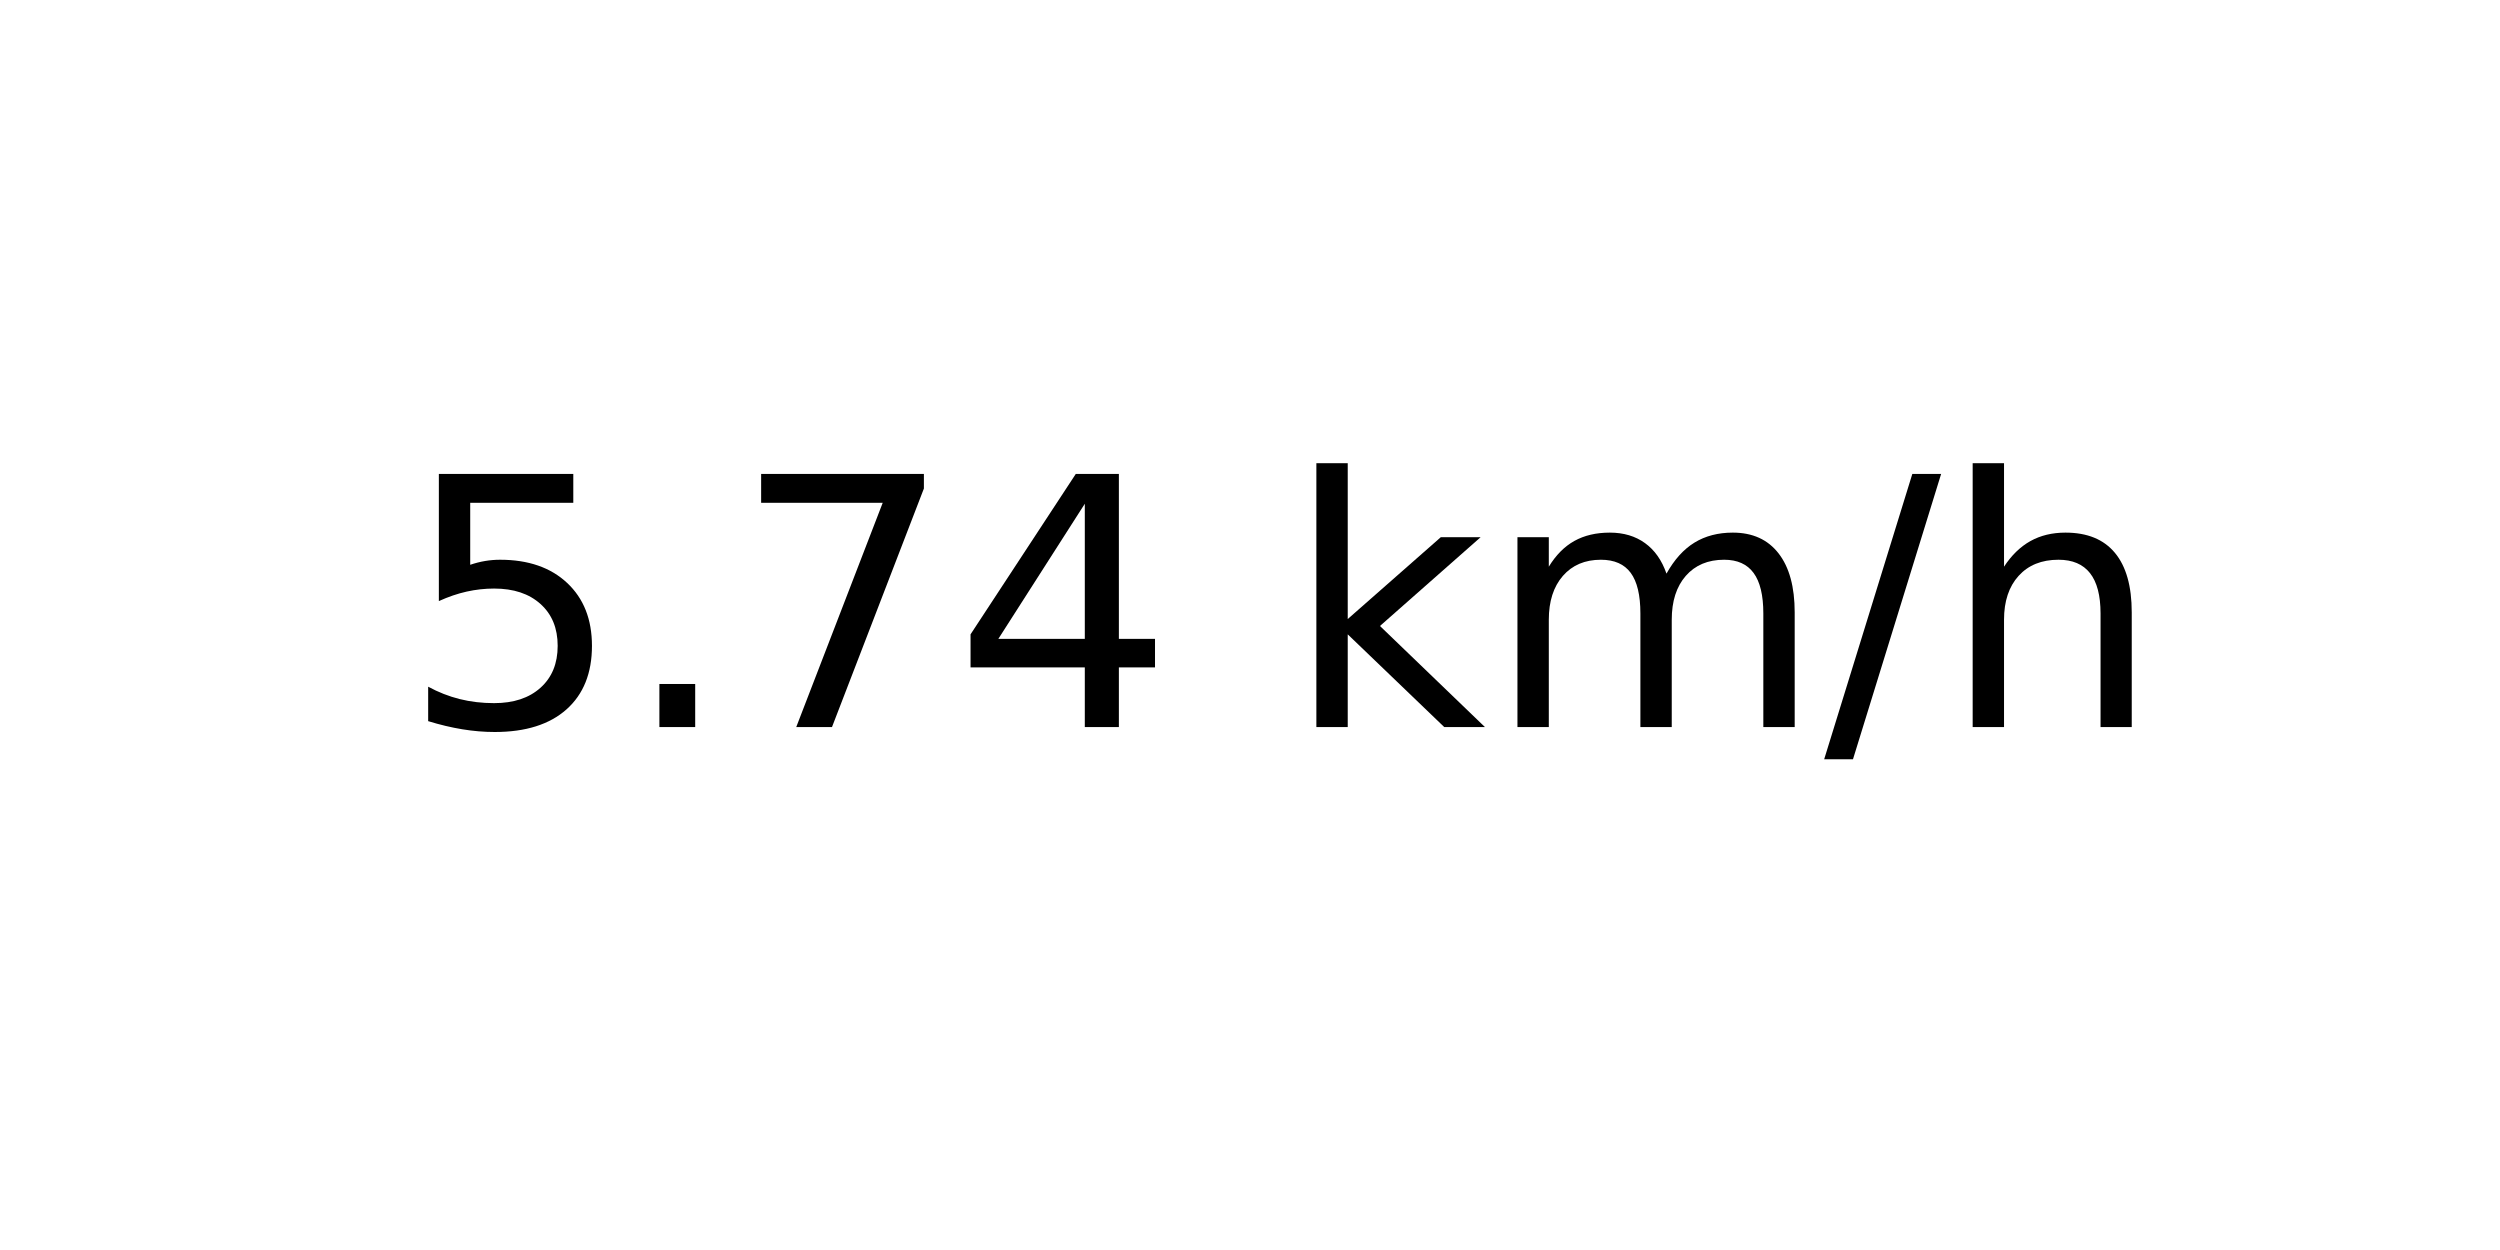
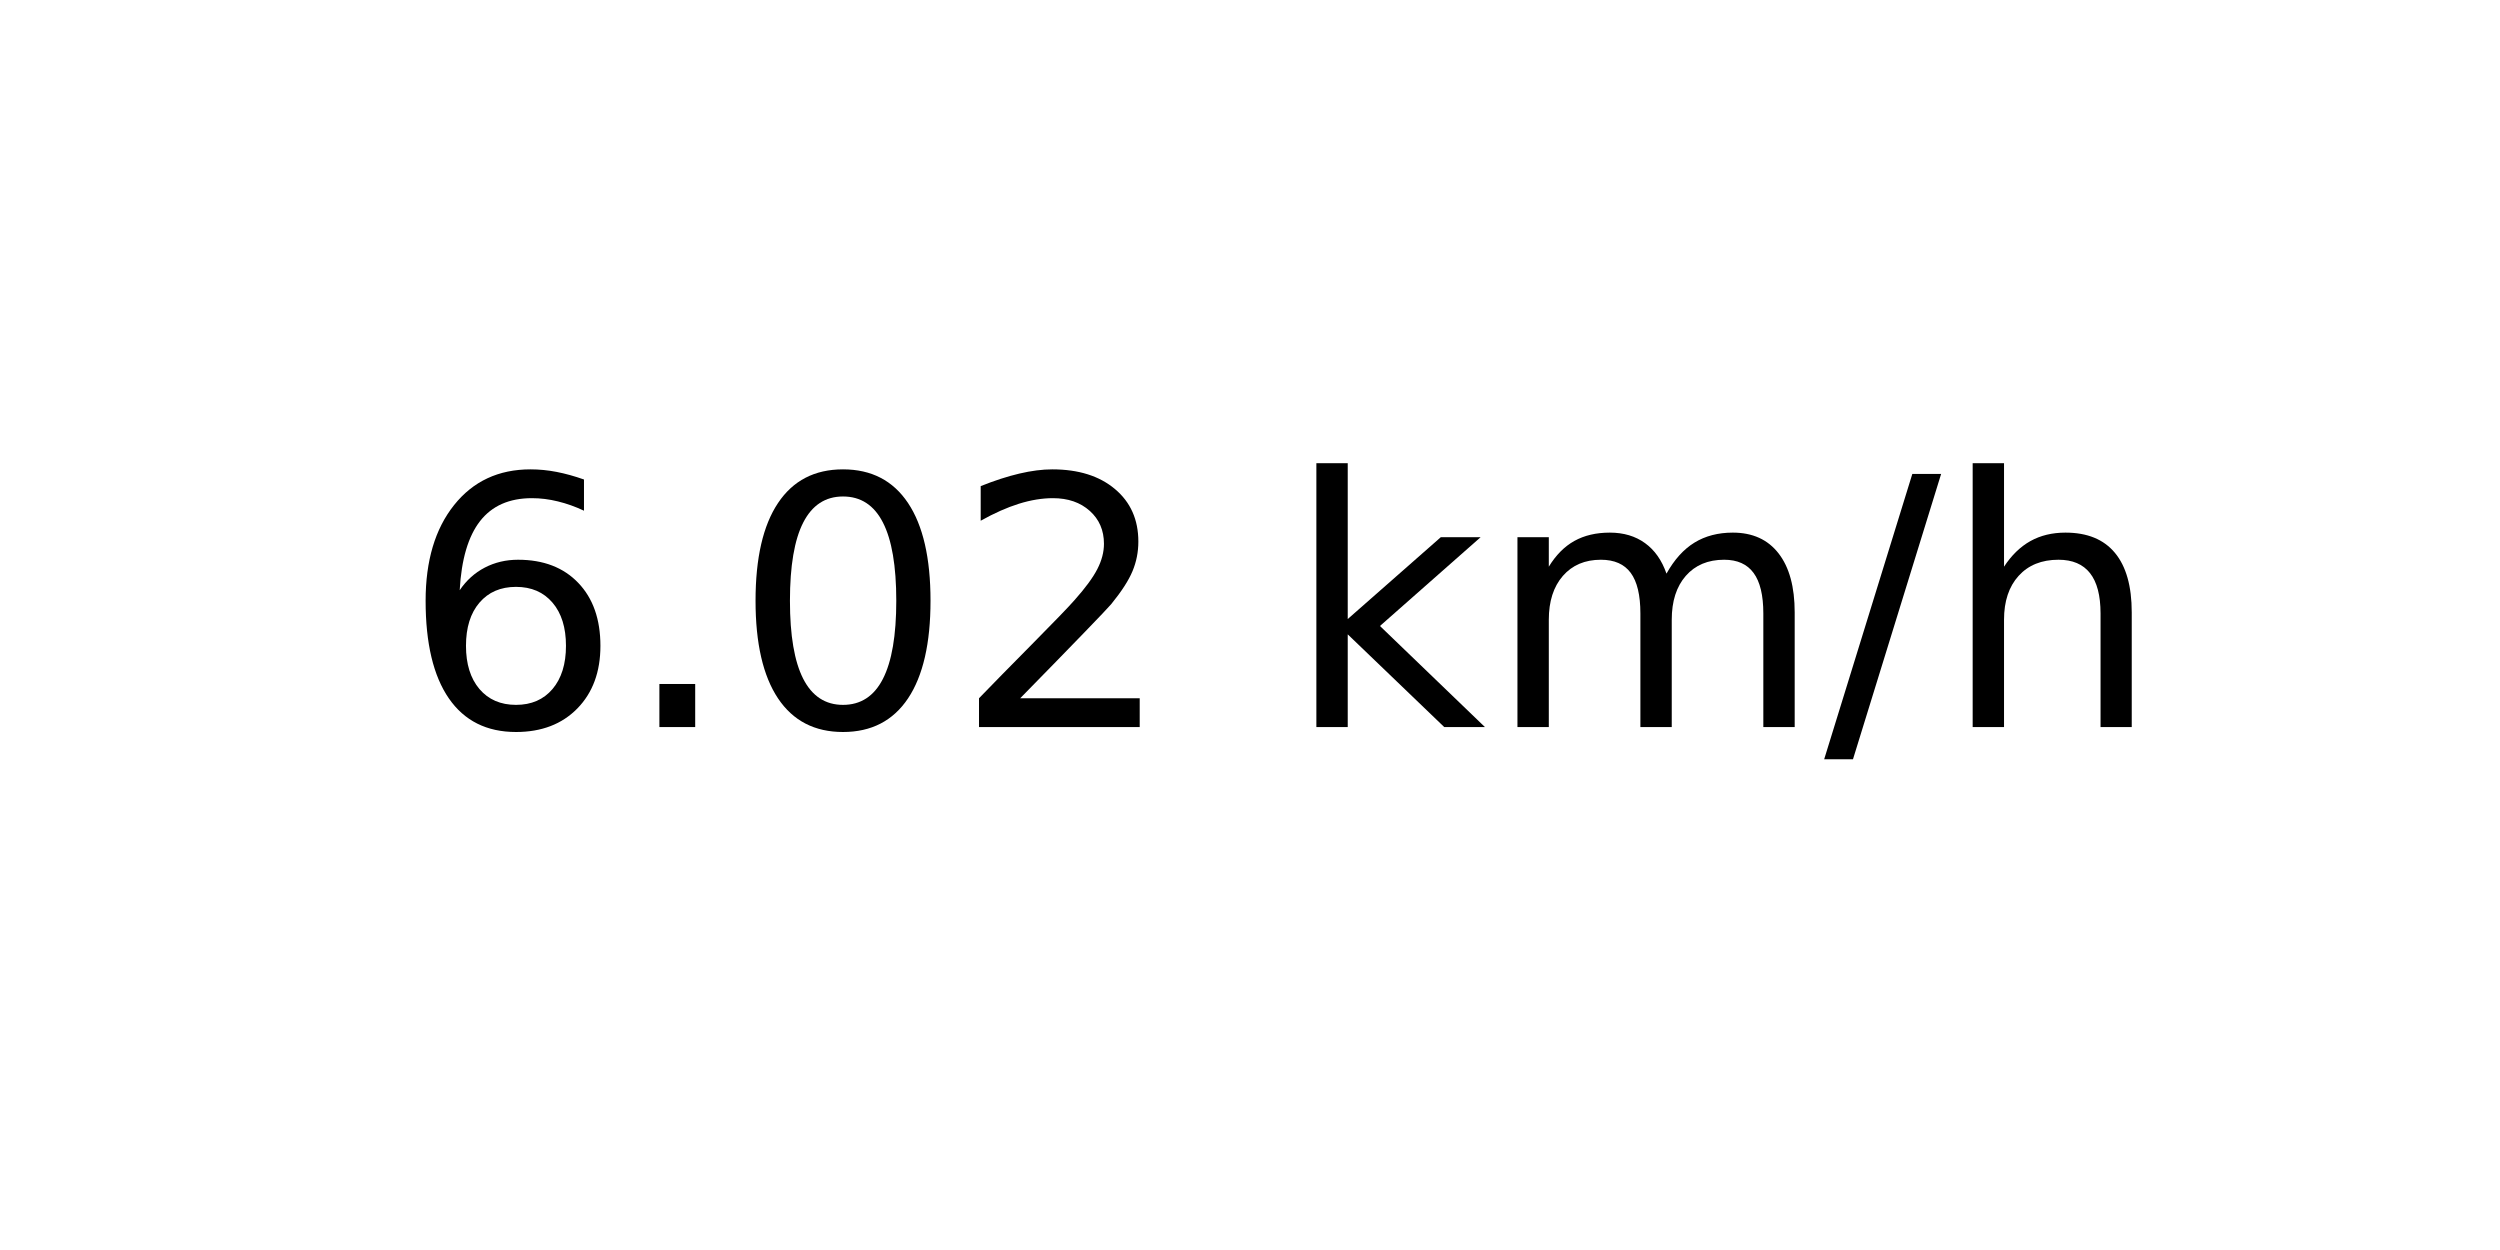
<svg xmlns="http://www.w3.org/2000/svg" xmlns:xlink="http://www.w3.org/1999/xlink" width="72pt" height="36pt" viewBox="0 0 72 36" version="1.1">
  <defs>
    <style type="text/css">*{stroke-linejoin: round; stroke-linecap: butt}</style>
  </defs>
  <g id="figure_1">
    <g id="axes_1">
      <g id="text_1">
        <g transform="translate(11.55937 20.93937) scale(0.1 -0.1)">
          <defs>
-             <path id="DejaVuSans-35" d="M 691 4666  L 3169 4666  L 3169 4134  L 1269 4134  L 1269 2991  Q 1406 3038 1543 3061  Q 1681 3084 1819 3084  Q 2600 3084 3056 2656  Q 3513 2228 3513 1497  Q 3513 744 3044 326  Q 2575 -91 1722 -91  Q 1428 -91 1123 -41  Q 819 9 494 109  L 494 744  Q 775 591 1075 516  Q 1375 441 1709 441  Q 2250 441 2565 725  Q 2881 1009 2881 1497  Q 2881 1984 2565 2268  Q 2250 2553 1709 2553  Q 1456 2553 1204 2497  Q 953 2441 691 2322  L 691 4666  z " transform="scale(0.015625)" />
+             <path id="DejaVuSans-36" d="M 2113 2584  Q 1688 2584 1439 2293  Q 1191 2003 1191 1497  Q 1191 994 1439 701  Q 1688 409 2113 409  Q 2538 409 2786 701  Q 3034 994 3034 1497  Q 3034 2003 2786 2293  Q 2538 2584 2113 2584  z M 3366 4563  L 3366 3988  Q 3128 4100 2886 4159  Q 2644 4219 2406 4219  Q 1781 4219 1451 3797  Q 1122 3375 1075 2522  Q 1259 2794 1537 2939  Q 1816 3084 2150 3084  Q 2853 3084 3261 2657  Q 3669 2231 3669 1497  Q 3669 778 3244 343  Q 2819 -91 2113 -91  Q 1303 -91 875 529  Q 447 1150 447 2328  Q 447 3434 972 4092  Q 1497 4750 2381 4750  Q 2619 4750 2861 4703  Q 3103 4656 3366 4563  z " transform="scale(0.015625)" />
            <path id="DejaVuSans-2e" d="M 684 794  L 1344 794  L 1344 0  L 684 0  L 684 794  z " transform="scale(0.015625)" />
-             <path id="DejaVuSans-37" d="M 525 4666  L 3525 4666  L 3525 4397  L 1831 0  L 1172 0  L 2766 4134  L 525 4134  L 525 4666  z " transform="scale(0.015625)" />
-             <path id="DejaVuSans-34" d="M 2419 4116  L 825 1625  L 2419 1625  L 2419 4116  z M 2253 4666  L 3047 4666  L 3047 1625  L 3713 1625  L 3713 1100  L 3047 1100  L 3047 0  L 2419 0  L 2419 1100  L 313 1100  L 313 1709  L 2253 4666  z " transform="scale(0.015625)" />
+             <path id="DejaVuSans-30" d="M 2034 4250  Q 1547 4250 1301 3770  Q 1056 3291 1056 2328  Q 1056 1369 1301 889  Q 1547 409 2034 409  Q 2525 409 2770 889  Q 3016 1369 3016 2328  Q 3016 3291 2770 3770  Q 2525 4250 2034 4250  z M 2034 4750  Q 2819 4750 3233 4129  Q 3647 3509 3647 2328  Q 3647 1150 3233 529  Q 2819 -91 2034 -91  Q 1250 -91 836 529  Q 422 1150 422 2328  Q 422 3509 836 4129  Q 1250 4750 2034 4750  z " transform="scale(0.015625)" />
+             <path id="DejaVuSans-32" d="M 1228 531  L 3431 531  L 3431 0  L 469 0  L 469 531  Q 828 903 1448 1529  Q 2069 2156 2228 2338  Q 2531 2678 2651 2914  Q 2772 3150 2772 3378  Q 2772 3750 2511 3984  Q 2250 4219 1831 4219  Q 1534 4219 1204 4116  Q 875 4013 500 3803  L 500 4441  Q 881 4594 1212 4672  Q 1544 4750 1819 4750  Q 2544 4750 2975 4387  Q 3406 4025 3406 3419  Q 3406 3131 3298 2873  Q 3191 2616 2906 2266  Q 2828 2175 2409 1742  Q 1991 1309 1228 531  z " transform="scale(0.015625)" />
            <path id="DejaVuSans-20" transform="scale(0.015625)" />
            <path id="DejaVuSans-6b" d="M 581 4863  L 1159 4863  L 1159 1991  L 2875 3500  L 3609 3500  L 1753 1863  L 3688 0  L 2938 0  L 1159 1709  L 1159 0  L 581 0  L 581 4863  z " transform="scale(0.015625)" />
            <path id="DejaVuSans-6d" d="M 3328 2828  Q 3544 3216 3844 3400  Q 4144 3584 4550 3584  Q 5097 3584 5394 3201  Q 5691 2819 5691 2113  L 5691 0  L 5113 0  L 5113 2094  Q 5113 2597 4934 2840  Q 4756 3084 4391 3084  Q 3944 3084 3684 2787  Q 3425 2491 3425 1978  L 3425 0  L 2847 0  L 2847 2094  Q 2847 2600 2669 2842  Q 2491 3084 2119 3084  Q 1678 3084 1418 2786  Q 1159 2488 1159 1978  L 1159 0  L 581 0  L 581 3500  L 1159 3500  L 1159 2956  Q 1356 3278 1631 3431  Q 1906 3584 2284 3584  Q 2666 3584 2933 3390  Q 3200 3197 3328 2828  z " transform="scale(0.015625)" />
            <path id="DejaVuSans-2f" d="M 1625 4666  L 2156 4666  L 531 -594  L 0 -594  L 1625 4666  z " transform="scale(0.015625)" />
            <path id="DejaVuSans-68" d="M 3513 2113  L 3513 0  L 2938 0  L 2938 2094  Q 2938 2591 2744 2837  Q 2550 3084 2163 3084  Q 1697 3084 1428 2787  Q 1159 2491 1159 1978  L 1159 0  L 581 0  L 581 4863  L 1159 4863  L 1159 2956  Q 1366 3272 1645 3428  Q 1925 3584 2291 3584  Q 2894 3584 3203 3211  Q 3513 2838 3513 2113  z " transform="scale(0.015625)" />
          </defs>
-           <use xlink:href="#DejaVuSans-35" />
+           <use xlink:href="#DejaVuSans-36" />
          <use xlink:href="#DejaVuSans-2e" x="63.623" />
-           <use xlink:href="#DejaVuSans-37" x="95.41" />
-           <use xlink:href="#DejaVuSans-34" x="159.033" />
+           <use xlink:href="#DejaVuSans-30" x="95.41" />
+           <use xlink:href="#DejaVuSans-32" x="159.033" />
          <use xlink:href="#DejaVuSans-20" x="222.656" />
          <use xlink:href="#DejaVuSans-6b" x="254.443" />
          <use xlink:href="#DejaVuSans-6d" x="312.354" />
          <use xlink:href="#DejaVuSans-2f" x="409.766" />
          <use xlink:href="#DejaVuSans-68" x="443.457" />
        </g>
      </g>
    </g>
  </g>
</svg>
